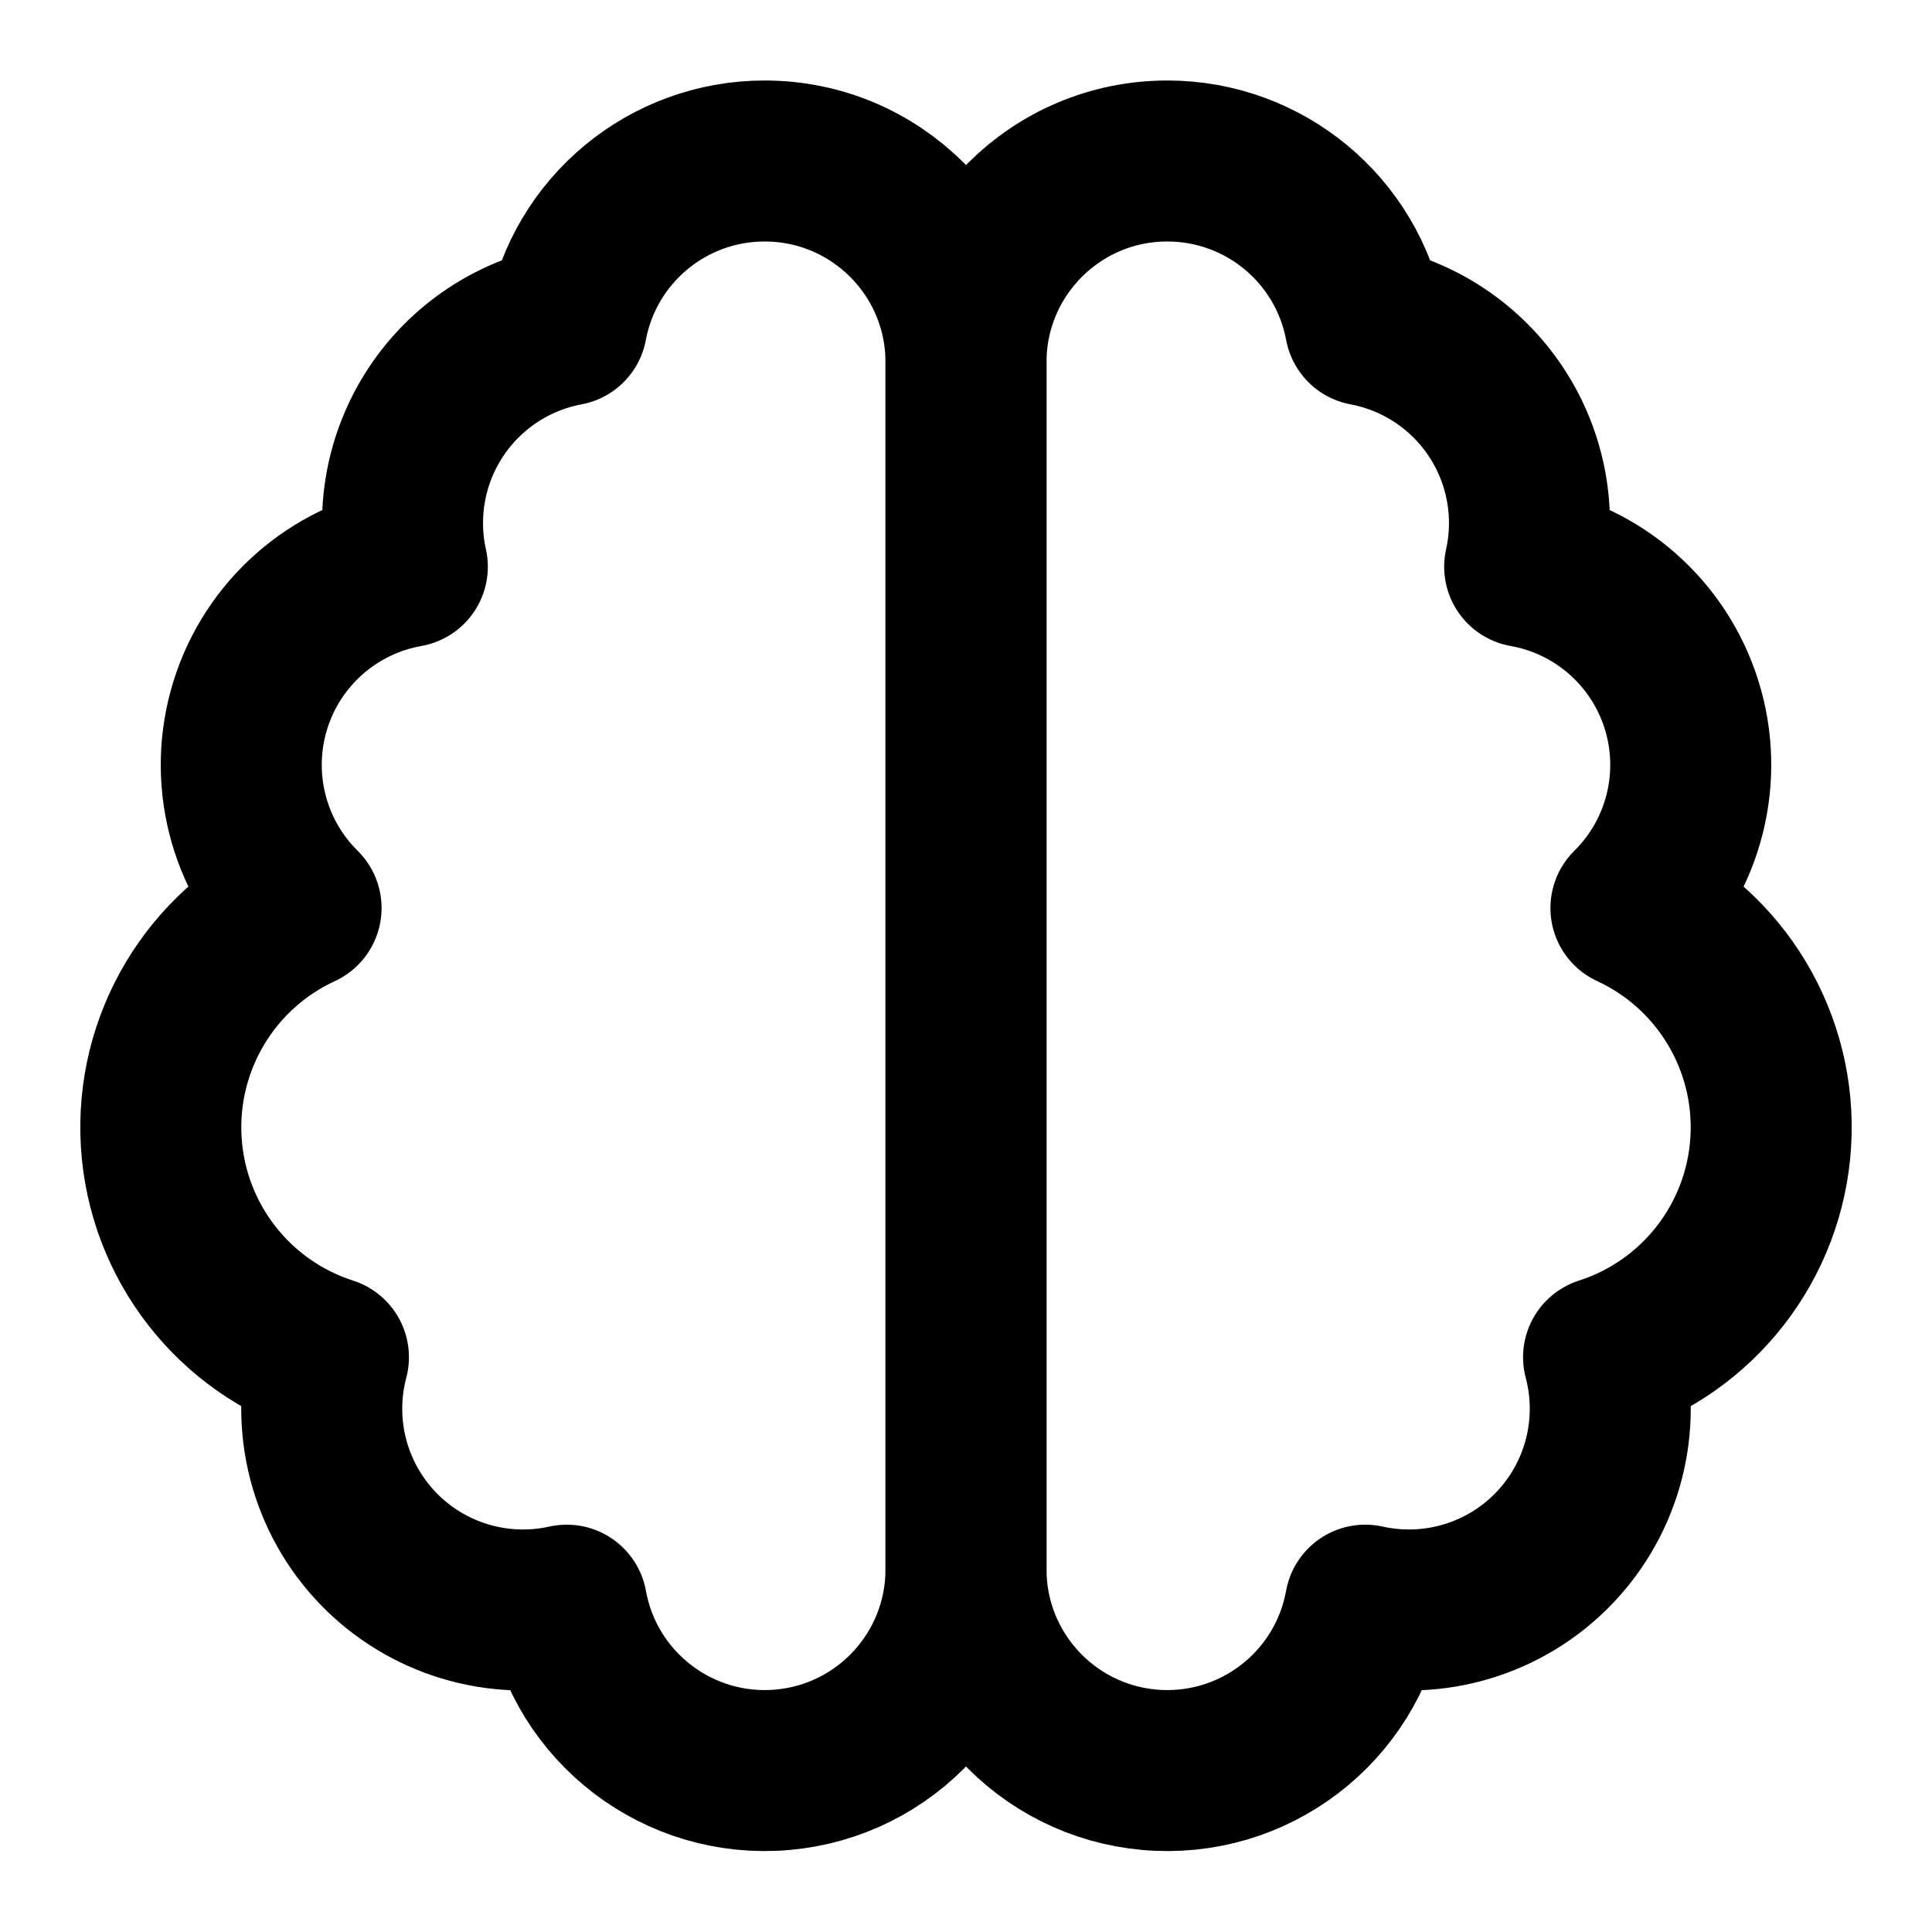
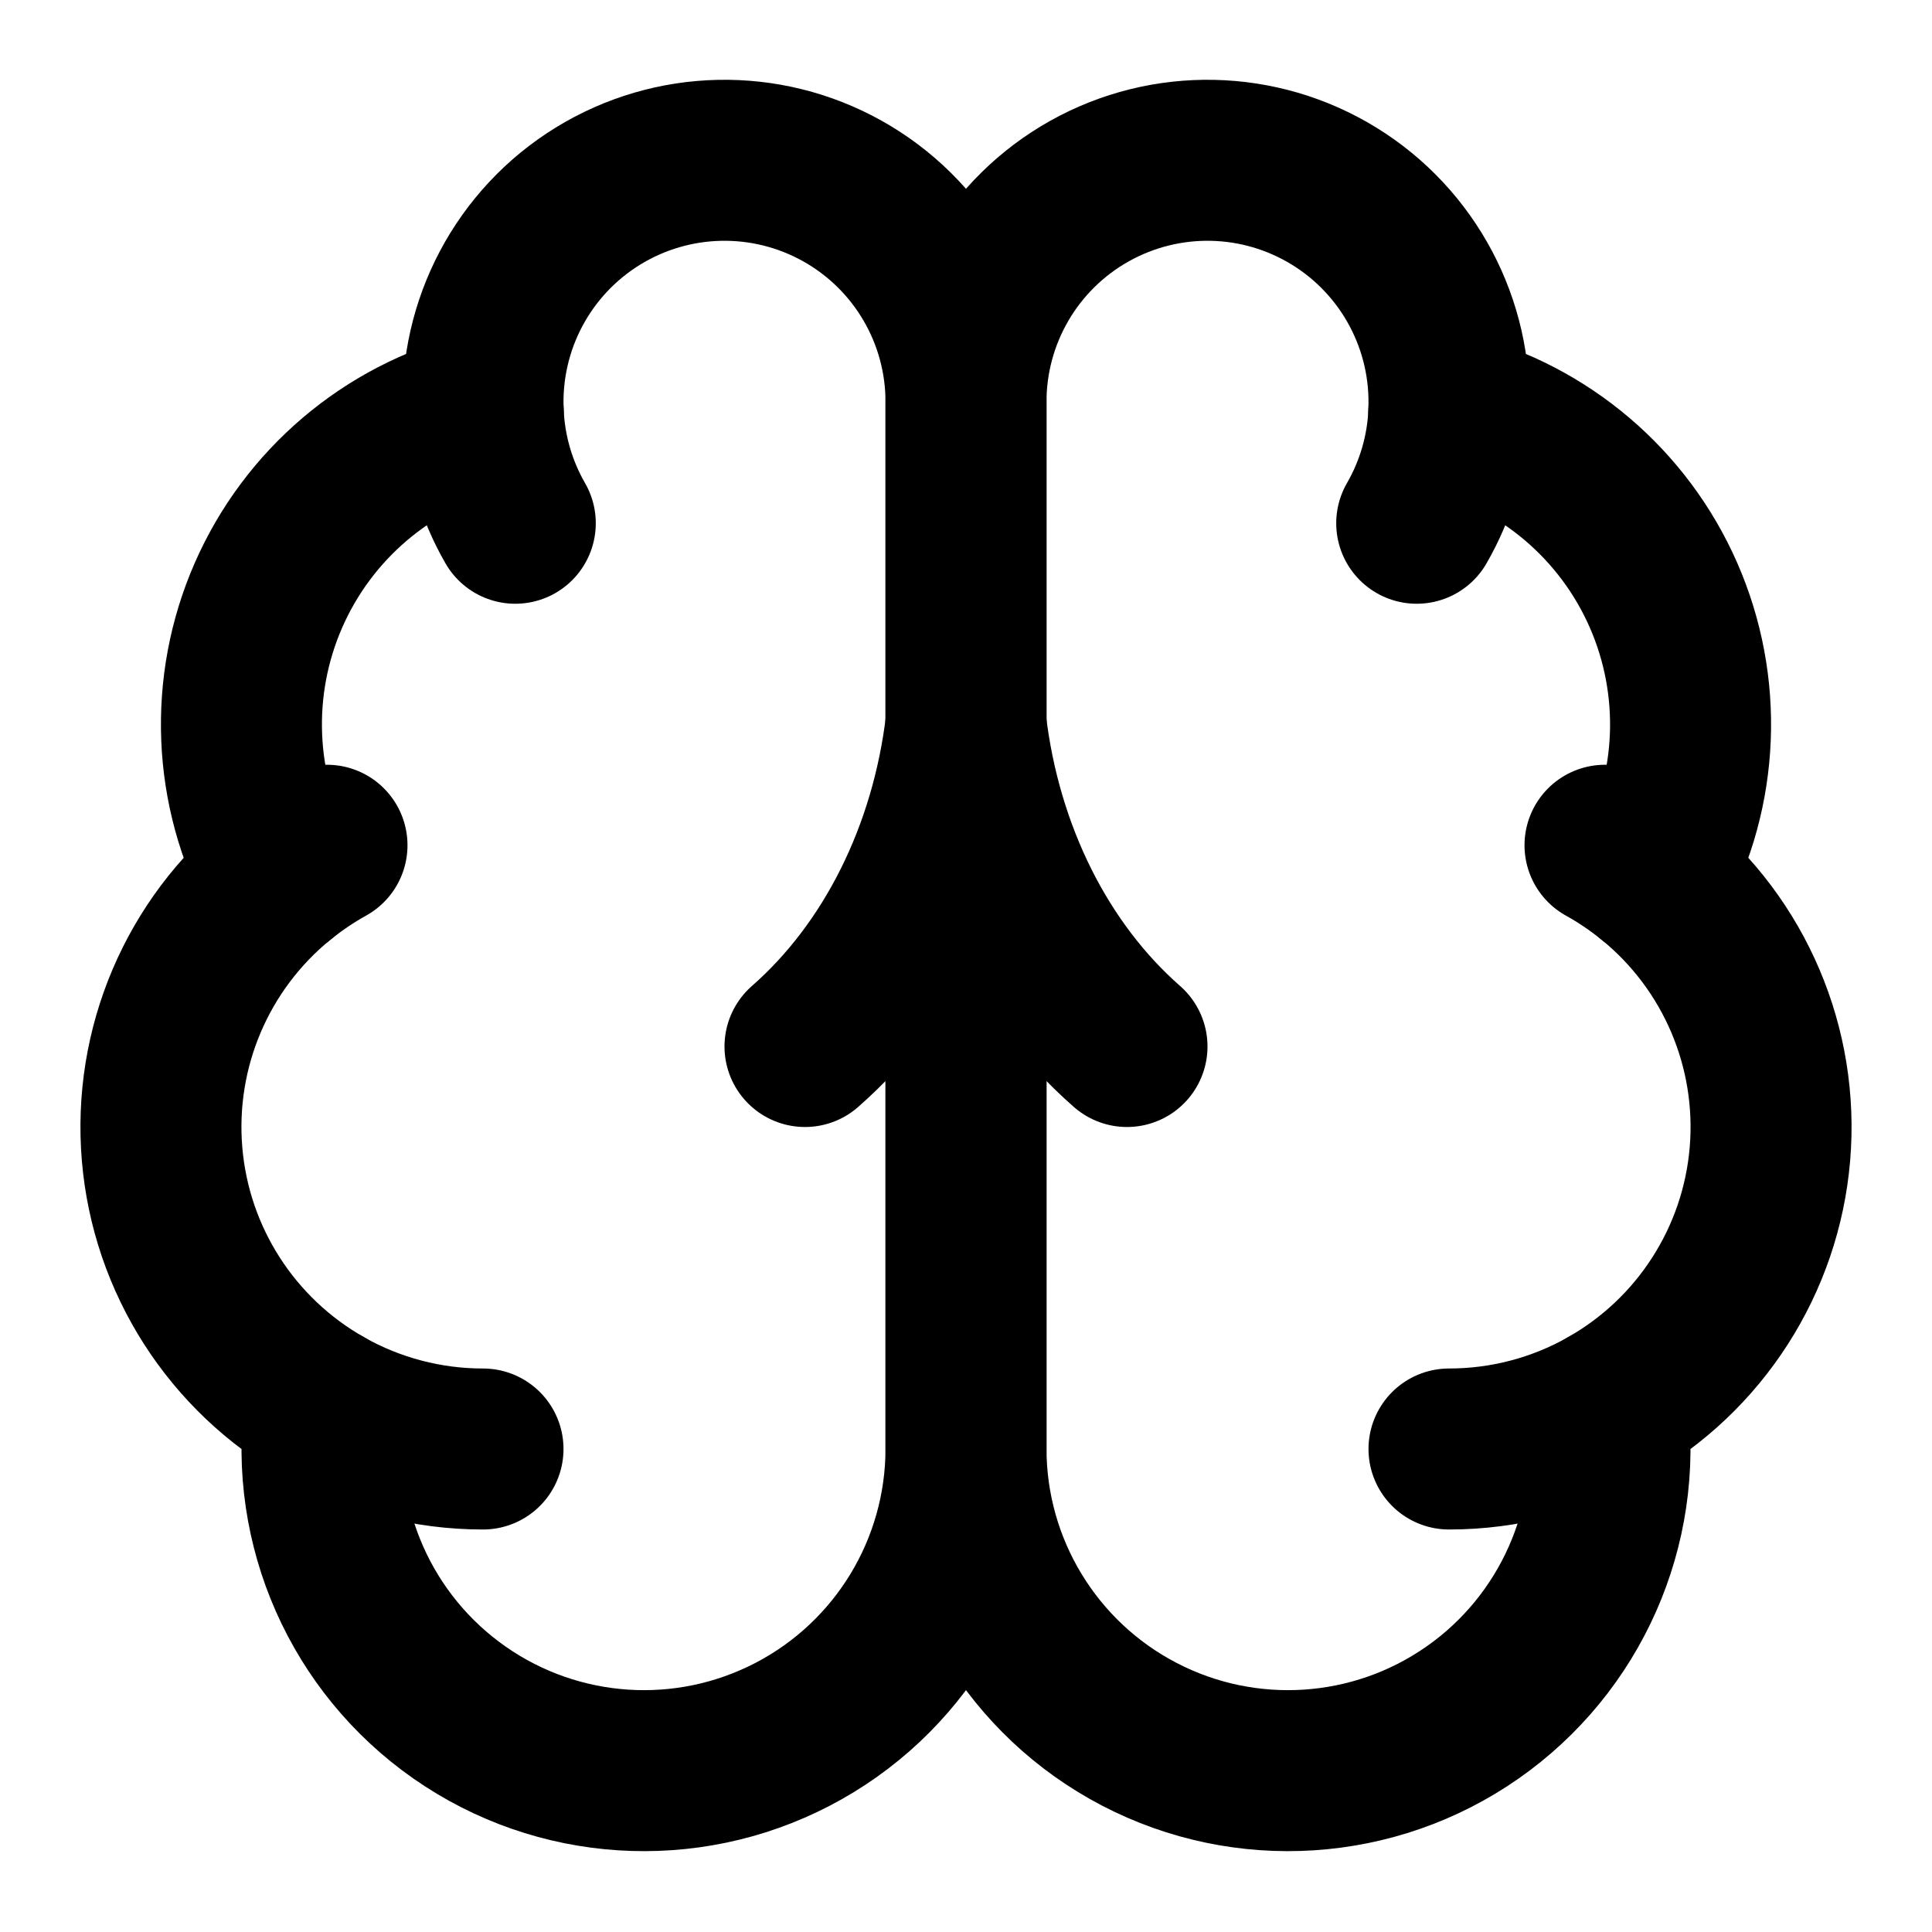
<svg xmlns="http://www.w3.org/2000/svg" width="24" height="24" viewBox="0 0 24 24" fill="none" stroke="currentColor" stroke-width="2" stroke-linecap="round" stroke-linejoin="round">
-   <path d="M9.5 2A2.5 2.5 0 0 1 12 4.5v15a2.5 2.5 0 0 1-4.96.44 2.5 2.5 0 0 1-2.96-3.08 3 3 0 0 1-.34-5.58 2.5 2.5 0 0 1 1.32-4.24 2.5 2.5 0 0 1 1.98-3A2.5 2.5 0 0 1 9.5 2Z" />
-   <path d="M14.5 2A2.5 2.5 0 0 0 12 4.5v15a2.5 2.5 0 0 0 4.96.44 2.5 2.5 0 0 0 2.96-3.08 3 3 0 0 0 .34-5.58 2.5 2.5 0 0 0-1.32-4.24 2.5 2.5 0 0 0-1.98-3A2.5 2.5 0 0 0 14.5 2Z" />
+   <path d="M12 5a3 3 0 1 0-5.997.125 4 4 0 0 0-2.526 5.77 4 4 0 0 0 .556 6.588A4 4 0 1 0 12 18Z" />
+   <path d="M12 5a3 3 0 1 1 5.997.125 4 4 0 0 1 2.526 5.77 4 4 0 0 1-.556 6.588A4 4 0 1 1 12 18Z" />
+   <path d="M10 13a5 6 0 0 0 2-4 5 6 0 0 0 2 4" />
+   <path d="M17.599 6.5a3 3 0 0 0 .399-1.375" />
+   <path d="M6.003 5.125A3 3 0 0 0 6.401 6.5" />
+   <path d="M3.477 10.896a4 4 0 0 1 .585-.396" />
+   <path d="M19.938 10.5a4 4 0 0 1 .585.396" />
+   <path d="M6 18a4 4 0 0 1-1.967-.516" />
+   <path d="M19.967 17.484A4 4 0 0 1 18 18" />
</svg>
